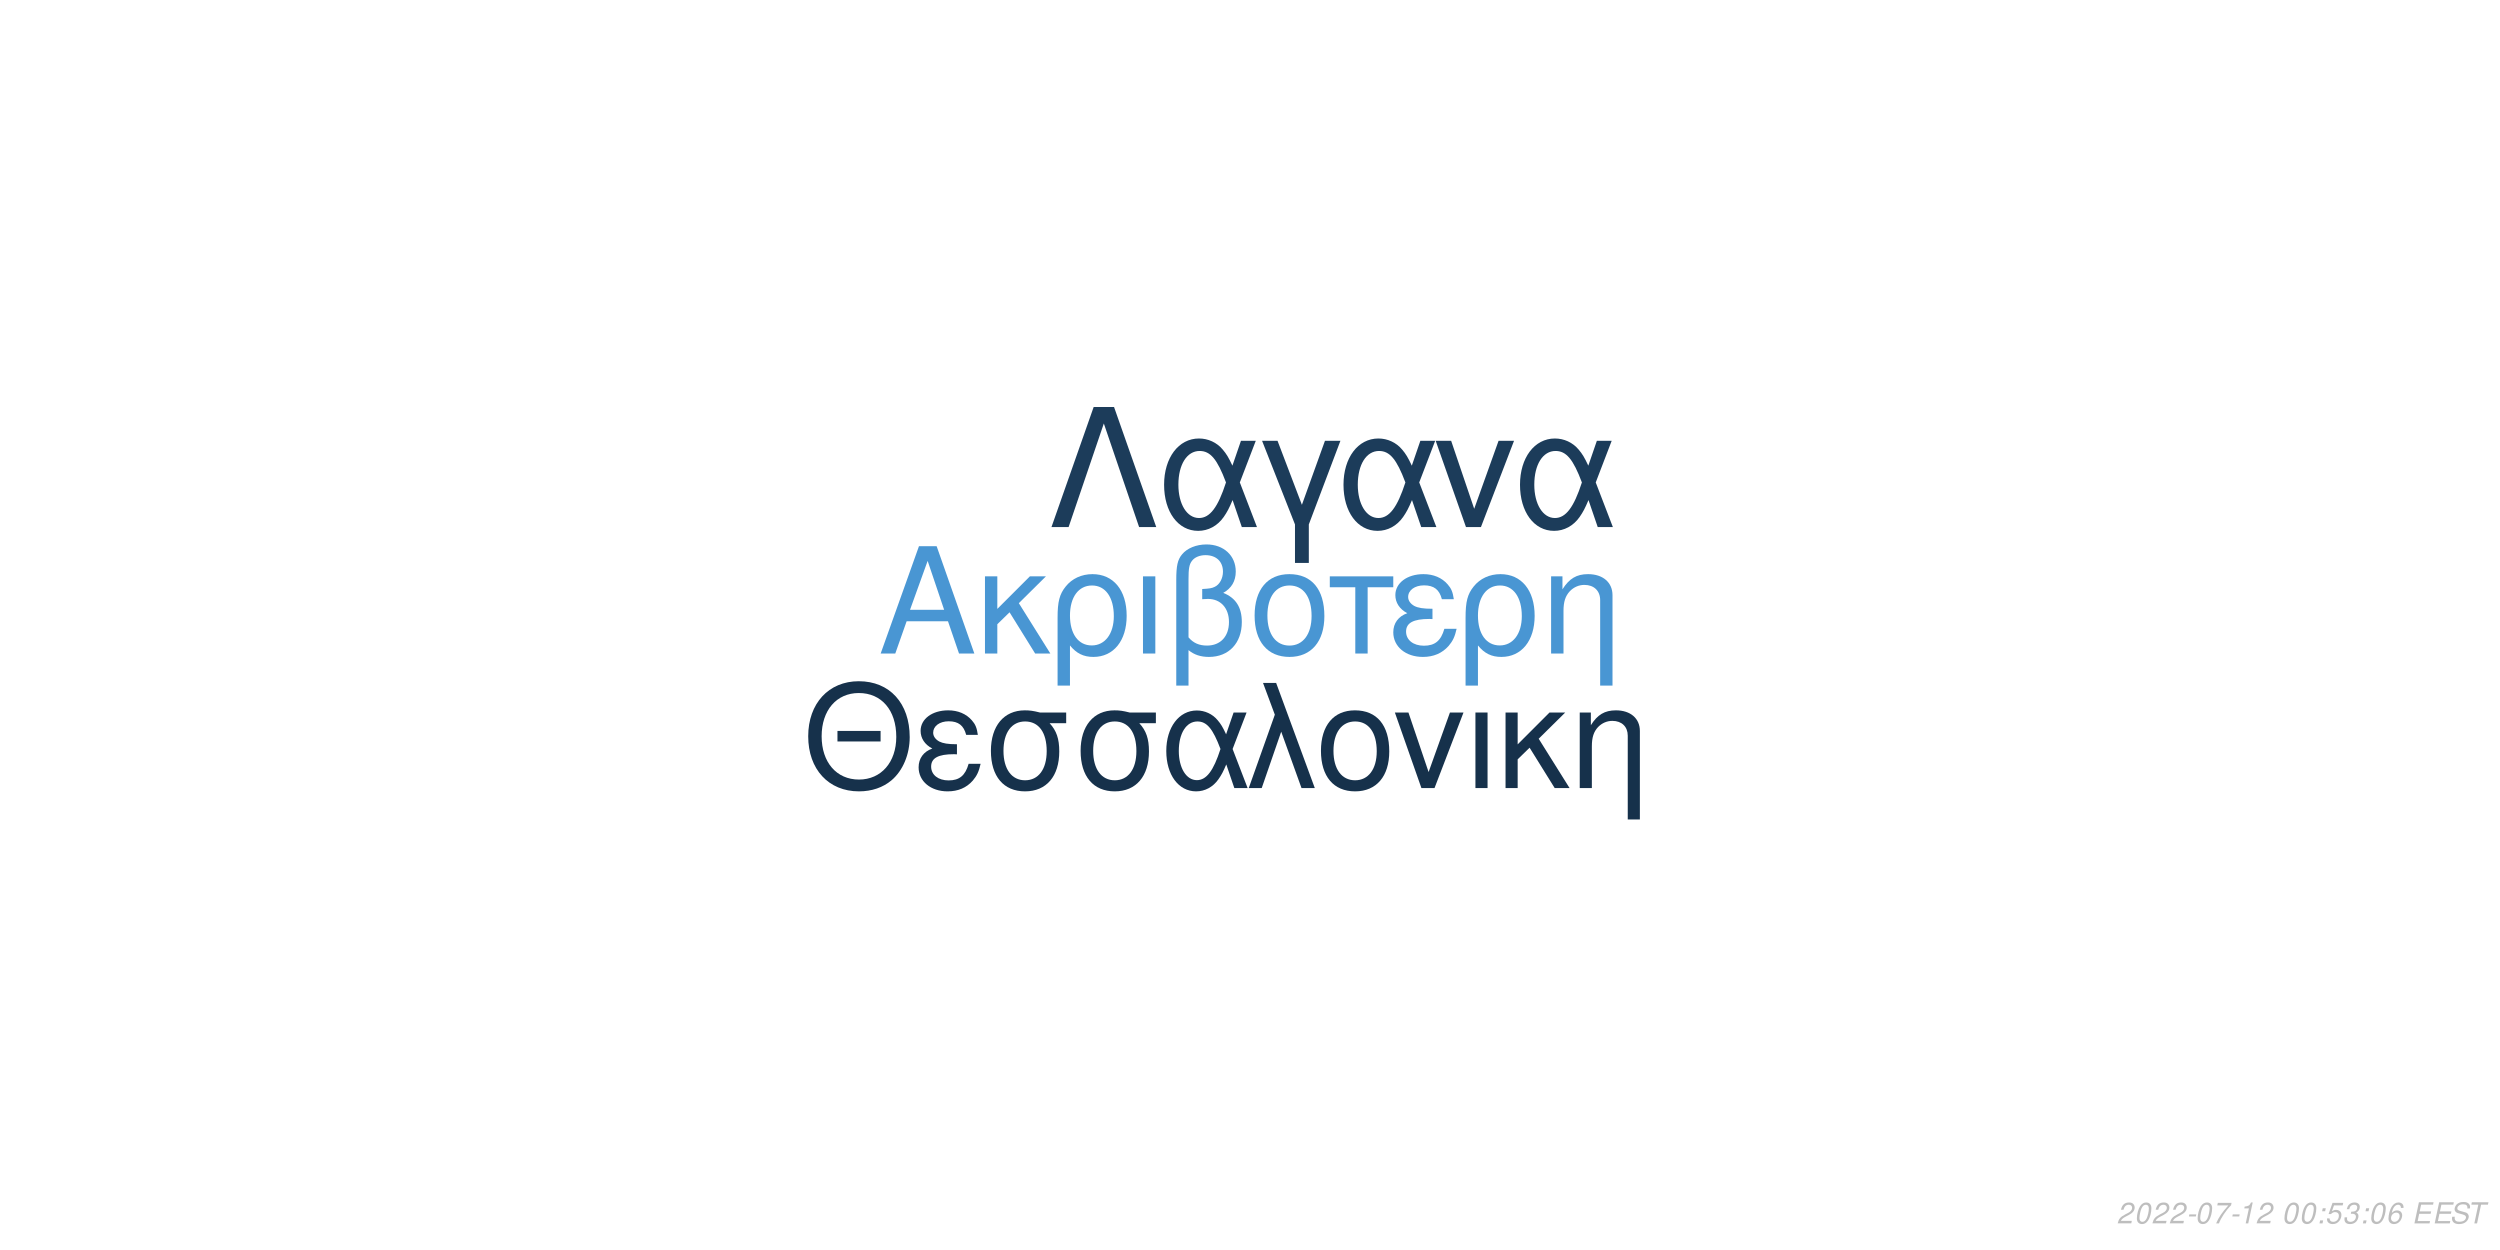
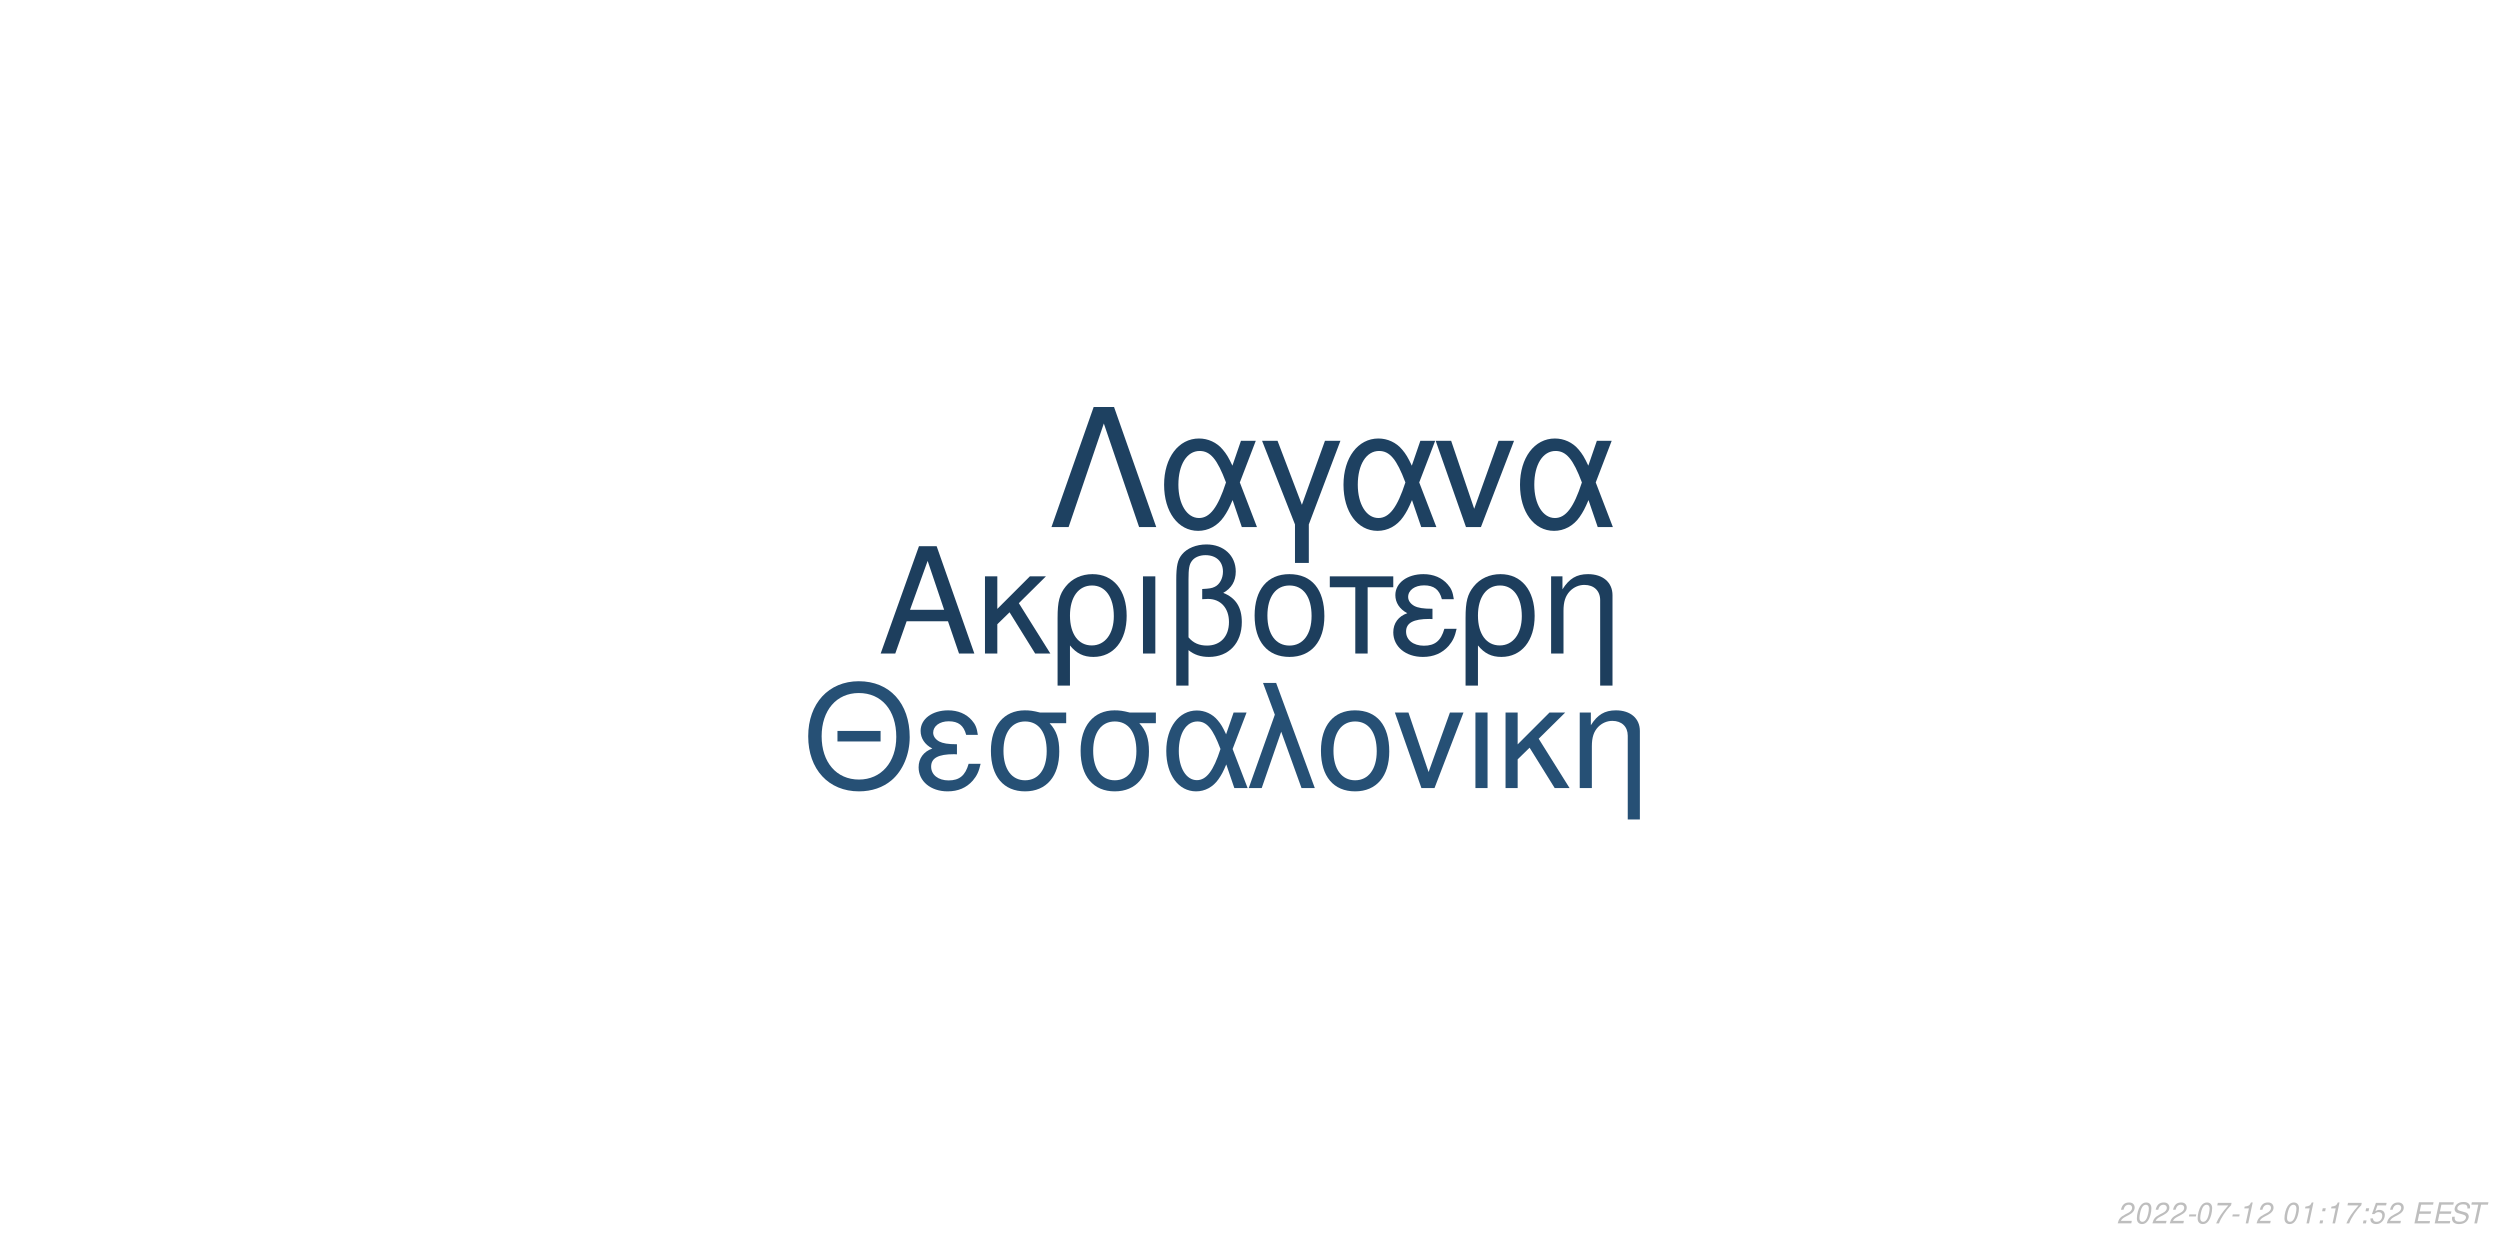
<svg xmlns="http://www.w3.org/2000/svg" xmlns:xlink="http://www.w3.org/1999/xlink" width="864pt" height="432pt" viewBox="0 0 864 432" version="1.1">
  <defs>
    <g>
      <symbol overflow="visible" id="glyph0-0">
        <path style="stroke:none;" d="" />
      </symbol>
      <symbol overflow="visible" id="glyph0-1">
        <path style="stroke:none;" d="M 24.125 -11.141 L 27.938 0 L 33.234 0 L 20.203 -37.094 L 14.094 -37.094 L 0.859 0 L 5.906 0 L 9.828 -11.141 Z M 22.797 -15.109 L 11 -15.109 L 17.094 -32.016 Z M 22.797 -15.109 " />
      </symbol>
      <symbol overflow="visible" id="glyph0-2">
        <path style="stroke:none;" d="M 7.172 -15.422 L 7.172 -26.672 L 2.906 -26.672 L 2.906 0 L 7.172 0 L 7.172 -10.125 L 11.406 -14.25 L 20.25 0 L 25.5 0 L 14.609 -17.406 L 23.969 -26.672 L 18.422 -26.672 Z M 7.172 -15.422 " />
      </symbol>
      <symbol overflow="visible" id="glyph0-3">
        <path style="stroke:none;" d="M 3 11.094 L 7.281 11.094 L 7.281 -2.797 C 9.516 -0.047 11.953 1.172 15.375 1.172 C 22.344 1.172 26.875 -4.422 26.875 -13.031 C 26.875 -21.891 22.297 -27.438 15.062 -27.438 C 11.297 -27.438 7.984 -25.906 5.797 -23.156 C 3.672 -20.516 3 -17.969 3 -12.359 Z M 14.906 -23.516 C 19.547 -23.516 22.438 -19.438 22.438 -12.922 C 22.438 -6.812 19.391 -2.797 14.812 -2.797 C 10.172 -2.797 7.281 -6.766 7.281 -13.125 C 7.281 -19.484 10.234 -23.516 14.906 -23.516 Z M 14.906 -23.516 " />
      </symbol>
      <symbol overflow="visible" id="glyph0-4">
        <path style="stroke:none;" d="M 3.516 0 L 7.781 0 L 7.781 -26.672 L 3.516 -26.672 Z M 3.516 0 " />
      </symbol>
      <symbol overflow="visible" id="glyph0-5">
        <path style="stroke:none;" d="M 4.016 11.094 L 8.25 11.094 L 8.25 -1.172 C 10.172 0.406 12.422 1.172 15.312 1.172 C 22.188 1.172 26.672 -3.609 26.672 -10.891 C 26.672 -15.984 24.578 -19.234 20.25 -20.969 C 23.109 -22.547 24.578 -25.031 24.578 -28.344 C 24.578 -33.844 20.406 -37.703 14.453 -37.703 C 10.938 -37.703 7.734 -36.391 6 -34.25 C 4.484 -32.422 4.016 -30.328 4.016 -25.391 Z M 8.25 -25.656 C 8.25 -29.359 8.5 -30.844 9.469 -32.062 C 10.375 -33.281 12.156 -34 14.094 -34 C 17.812 -34 20.156 -31.812 20.156 -28.297 C 20.156 -25.953 18.984 -23.812 17.297 -23.047 C 16.281 -22.547 15.469 -22.438 12.984 -22.297 L 12.984 -18.781 C 13.734 -18.828 14.344 -18.875 14.969 -18.875 C 19.344 -18.875 22.234 -15.719 22.234 -10.891 C 22.234 -5.906 19.281 -2.75 14.656 -2.75 C 11.953 -2.75 9.922 -3.609 8.25 -5.594 Z M 8.25 -25.656 " />
      </symbol>
      <symbol overflow="visible" id="glyph0-6">
        <path style="stroke:none;" d="M 14.094 -27.438 C 6.562 -27.438 2.094 -22.094 2.094 -13.125 C 2.094 -4.125 6.562 1.172 14.141 1.172 C 21.672 1.172 26.203 -4.172 26.203 -12.922 C 26.203 -22.188 21.828 -27.438 14.094 -27.438 Z M 14.141 -23.516 C 18.938 -23.516 21.781 -19.594 21.781 -12.984 C 21.781 -6.672 18.828 -2.75 14.141 -2.75 C 9.422 -2.75 6.516 -6.672 6.516 -13.125 C 6.516 -19.594 9.422 -23.516 14.141 -23.516 Z M 14.141 -23.516 " />
      </symbol>
      <symbol overflow="visible" id="glyph0-7">
        <path style="stroke:none;" d="M 7.891 0 L 12.156 0 L 12.156 -22.906 L 21.016 -22.906 L 21.016 -26.672 L -0.922 -26.672 L -0.922 -22.906 L 7.891 -22.906 Z M 7.891 0 " />
      </symbol>
      <symbol overflow="visible" id="glyph0-8">
        <path style="stroke:none;" d="M 14.562 -15.469 C 11.344 -15.469 9.562 -15.781 8.297 -16.438 C 6.922 -17.203 6.156 -18.328 6.156 -19.547 C 6.156 -21.891 8.453 -23.562 11.656 -23.562 C 15.062 -23.562 16.953 -22.094 17.812 -18.781 L 21.938 -18.781 C 21.578 -21.266 21.062 -22.5 19.797 -23.922 C 17.812 -26.203 14.906 -27.438 11.453 -27.438 C 5.797 -27.438 1.734 -24.375 1.734 -20.203 C 1.734 -17.609 3.156 -15.375 5.859 -13.938 C 2.797 -12.875 1.016 -10.484 1.016 -7.328 C 1.016 -2.391 5.297 1.172 11.25 1.172 C 14.969 1.172 17.906 -0.109 20.156 -2.641 C 21.578 -4.328 22.297 -5.797 22.906 -8.547 L 18.672 -8.547 C 17.5 -4.422 15.422 -2.703 11.609 -2.703 C 7.938 -2.703 5.438 -4.688 5.438 -7.578 C 5.438 -10.578 7.938 -11.953 13.484 -11.953 C 13.641 -11.953 14.094 -11.953 14.562 -11.906 Z M 14.562 -15.469 " />
      </symbol>
      <symbol overflow="visible" id="glyph0-9">
        <path style="stroke:none;" d="M 3.562 -26.672 L 3.562 0 L 7.844 0 L 7.844 -14.703 C 7.844 -17.906 8.5 -19.891 10.031 -21.531 C 11.406 -22.953 13.188 -23.719 15.062 -23.719 C 18.375 -23.719 20.516 -21.672 20.516 -18.469 L 20.516 11.094 L 24.781 11.094 L 24.781 -20.156 C 24.781 -24.578 21.469 -27.438 16.328 -27.438 C 12.359 -27.438 9.828 -25.906 7.484 -22.188 L 7.484 -26.672 Z M 3.562 -26.672 " />
      </symbol>
      <symbol overflow="visible" id="glyph1-0">
        <path style="stroke:none;" d="" />
      </symbol>
      <symbol overflow="visible" id="glyph1-1">
        <path style="stroke:none;" d="M 26.859 -19.734 L 11.953 -19.734 L 11.953 -16.094 L 26.859 -16.094 Z M 19.328 -36.922 C 8.922 -36.922 1.844 -29.25 1.844 -17.891 C 1.844 -6.484 8.875 1.141 19.391 1.141 C 23.812 1.141 27.703 -0.203 30.641 -2.688 C 34.578 -6.031 36.922 -11.656 36.922 -17.594 C 36.922 -29.297 30 -36.922 19.328 -36.922 Z M 19.328 -32.844 C 27.203 -32.844 32.281 -26.906 32.281 -17.688 C 32.281 -8.922 27.062 -2.938 19.391 -2.938 C 11.609 -2.938 6.484 -8.922 6.484 -17.891 C 6.484 -26.859 11.609 -32.844 19.328 -32.844 Z M 19.328 -32.844 " />
      </symbol>
      <symbol overflow="visible" id="glyph1-2">
        <path style="stroke:none;" d="M 14.25 -15.141 C 11.109 -15.141 9.375 -15.453 8.125 -16.094 C 6.781 -16.844 6.031 -17.938 6.031 -19.141 C 6.031 -21.422 8.266 -23.078 11.406 -23.078 C 14.75 -23.078 16.594 -21.625 17.438 -18.391 L 21.469 -18.391 C 21.125 -20.828 20.625 -22.031 19.391 -23.422 C 17.438 -25.656 14.594 -26.859 11.219 -26.859 C 5.688 -26.859 1.688 -23.875 1.688 -19.781 C 1.688 -17.234 3.094 -15.047 5.734 -13.656 C 2.734 -12.609 1 -10.266 1 -7.172 C 1 -2.344 5.188 1.141 11.016 1.141 C 14.656 1.141 17.547 -0.094 19.734 -2.594 C 21.125 -4.234 21.828 -5.688 22.422 -8.375 L 18.281 -8.375 C 17.141 -4.328 15.094 -2.641 11.359 -2.641 C 7.766 -2.641 5.328 -4.578 5.328 -7.422 C 5.328 -10.359 7.766 -11.703 13.203 -11.703 C 13.359 -11.703 13.797 -11.703 14.25 -11.656 Z M 14.25 -15.141 " />
      </symbol>
      <symbol overflow="visible" id="glyph1-3">
        <path style="stroke:none;" d="M 29 -26.109 L 19.938 -26.109 C 17.594 -26.703 16.438 -26.859 14.703 -26.859 C 7.469 -26.859 2.984 -21.469 2.984 -12.859 C 2.984 -4.031 7.375 1.141 14.797 1.141 C 22.172 1.141 26.609 -4.078 26.609 -12.656 C 26.609 -17.047 25.656 -19.828 23.266 -22.422 L 29 -22.422 Z M 14.797 -23.016 C 19.531 -23.016 22.266 -19.234 22.266 -12.75 C 22.266 -6.531 19.438 -2.688 14.797 -2.688 C 10.172 -2.688 7.328 -6.531 7.328 -12.859 C 7.328 -19.188 10.172 -23.016 14.797 -23.016 Z M 14.797 -23.016 " />
      </symbol>
      <symbol overflow="visible" id="glyph1-4">
        <path style="stroke:none;" d="M 29.344 -26.109 L 24.859 -26.109 L 22.266 -18.578 C 21.125 -21.031 20.484 -22.125 19.328 -23.469 C 17.547 -25.609 14.906 -26.812 12.156 -26.812 C 5.984 -26.812 1.594 -20.984 1.594 -12.812 C 1.594 -4.578 5.828 1.141 11.906 1.141 C 14.953 1.141 17.734 -0.344 19.625 -3.047 C 20.672 -4.531 21.281 -5.688 22.328 -8.172 L 25.109 0 L 29.703 0 L 24.516 -13.5 Z M 20.328 -13.5 C 17.891 -5.922 15.453 -2.734 12.156 -2.734 C 8.516 -2.734 5.922 -6.922 5.922 -12.812 C 5.922 -18.938 8.516 -23.016 12.359 -23.016 C 15.594 -23.016 17.688 -20.531 20.328 -13.5 Z M 20.328 -13.5 " />
      </symbol>
      <symbol overflow="visible" id="glyph1-5">
        <path style="stroke:none;" d="M 1.094 0 L 5.578 0 L 12.312 -19.484 L 19.328 0 L 23.922 0 L 10.562 -36.328 L 6.031 -36.328 L 10.109 -25.359 Z M 1.094 0 " />
      </symbol>
      <symbol overflow="visible" id="glyph1-6">
        <path style="stroke:none;" d="M 13.797 -26.859 C 6.422 -26.859 2.047 -21.625 2.047 -12.859 C 2.047 -4.031 6.422 1.141 13.859 1.141 C 21.234 1.141 25.656 -4.078 25.656 -12.656 C 25.656 -21.719 21.375 -26.859 13.797 -26.859 Z M 13.859 -23.016 C 18.531 -23.016 21.328 -19.188 21.328 -12.703 C 21.328 -6.531 18.438 -2.688 13.859 -2.688 C 9.219 -2.688 6.375 -6.531 6.375 -12.859 C 6.375 -19.188 9.219 -23.016 13.859 -23.016 Z M 13.859 -23.016 " />
      </symbol>
      <symbol overflow="visible" id="glyph1-7">
        <path style="stroke:none;" d="M 14.297 0 L 24.312 -26.109 L 19.625 -26.109 L 12.25 -5.531 L 5.281 -26.109 L 0.594 -26.109 L 9.766 0 Z M 14.297 0 " />
      </symbol>
      <symbol overflow="visible" id="glyph1-8">
        <path style="stroke:none;" d="M 3.438 0 L 7.625 0 L 7.625 -26.109 L 3.438 -26.109 Z M 3.438 0 " />
      </symbol>
      <symbol overflow="visible" id="glyph1-9">
        <path style="stroke:none;" d="M 7.031 -15.094 L 7.031 -26.109 L 2.844 -26.109 L 2.844 0 L 7.031 0 L 7.031 -9.922 L 11.156 -13.953 L 19.828 0 L 24.969 0 L 14.297 -17.047 L 23.469 -26.109 L 18.031 -26.109 Z M 7.031 -15.094 " />
      </symbol>
      <symbol overflow="visible" id="glyph1-10">
        <path style="stroke:none;" d="M 3.484 -26.109 L 3.484 0 L 7.672 0 L 7.672 -14.406 C 7.672 -17.547 8.328 -19.484 9.812 -21.078 C 11.156 -22.469 12.906 -23.219 14.75 -23.219 C 17.984 -23.219 20.078 -21.234 20.078 -18.094 L 20.078 10.859 L 24.266 10.859 L 24.266 -19.734 C 24.266 -24.062 21.031 -26.859 16 -26.859 C 12.109 -26.859 9.609 -25.359 7.328 -21.719 L 7.328 -26.109 Z M 3.484 -26.109 " />
      </symbol>
      <symbol overflow="visible" id="glyph2-0">
        <path style="stroke:none;" d="" />
      </symbol>
      <symbol overflow="visible" id="glyph2-1">
        <path style="stroke:none;" d="M 22.531 -41.484 L 15.484 -41.484 L 0.906 0 L 6.828 0 L 19 -35.797 L 31.188 0 L 37.109 0 Z M 22.531 -41.484 " />
      </symbol>
      <symbol overflow="visible" id="glyph2-2">
        <path style="stroke:none;" d="M 33.516 -29.812 L 28.391 -29.812 L 25.438 -21.219 C 24.125 -24.016 23.391 -25.266 22.078 -26.797 C 20.031 -29.25 17.016 -30.609 13.891 -30.609 C 6.828 -30.609 1.828 -23.953 1.828 -14.625 C 1.828 -5.234 6.656 1.312 13.594 1.312 C 17.078 1.312 20.266 -0.391 22.422 -3.469 C 23.609 -5.172 24.297 -6.484 25.5 -9.328 L 28.688 0 L 33.922 0 L 28 -15.422 Z M 23.219 -15.422 C 20.422 -6.766 17.641 -3.125 13.891 -3.125 C 9.734 -3.125 6.766 -7.906 6.766 -14.625 C 6.766 -21.625 9.734 -26.297 14.109 -26.297 C 17.812 -26.297 20.203 -23.453 23.219 -15.422 Z M 23.219 -15.422 " />
      </symbol>
      <symbol overflow="visible" id="glyph2-3">
        <path style="stroke:none;" d="M 12.062 12.406 L 16.844 12.406 L 16.844 -0.906 L 27.766 -29.812 L 22.422 -29.812 L 14.453 -7.688 L 6.031 -29.812 L 0.688 -29.812 L 12.062 -0.906 Z M 12.062 12.406 " />
      </symbol>
      <symbol overflow="visible" id="glyph2-4">
        <path style="stroke:none;" d="M 16.328 0 L 27.766 -29.812 L 22.422 -29.812 L 14 -6.312 L 6.031 -29.812 L 0.688 -29.812 L 11.156 0 Z M 16.328 0 " />
      </symbol>
      <symbol overflow="visible" id="glyph3-0">
        <path style="stroke:none;" d="" />
      </symbol>
      <symbol overflow="visible" id="glyph3-1">
        <path style="stroke:none;" d="M 5.234 -0.875 L 1.469 -0.875 C 1.641 -1.375 2.203 -1.891 3.109 -2.344 L 4.234 -2.938 C 5.562 -3.625 6.219 -4.469 6.219 -5.484 C 6.219 -5.938 6.062 -6.359 5.797 -6.656 C 5.469 -7.047 4.984 -7.234 4.312 -7.234 C 2.766 -7.234 1.891 -6.453 1.484 -4.734 L 2.375 -4.734 C 2.484 -5.188 2.609 -5.484 2.797 -5.75 C 3.094 -6.203 3.609 -6.453 4.188 -6.453 C 4.891 -6.453 5.344 -6.031 5.344 -5.375 C 5.344 -4.703 4.859 -4.094 4.016 -3.656 L 2.984 -3.125 C 1.234 -2.188 0.797 -1.656 0.344 -0.016 L 5.047 -0.016 Z M 5.234 -0.875 " />
      </symbol>
      <symbol overflow="visible" id="glyph3-2">
        <path style="stroke:none;" d="M 4.203 -7.234 C 3.375 -7.234 2.688 -6.812 2.125 -5.984 C 1.484 -5.047 0.984 -3.188 0.984 -1.734 C 0.984 -1.109 1.172 -0.562 1.484 -0.266 C 1.797 0.047 2.281 0.234 2.766 0.234 C 3.625 0.234 4.281 -0.156 4.859 -1.016 C 5.516 -1.953 6 -3.797 6 -5.266 C 6 -6.5 5.328 -7.234 4.203 -7.234 Z M 4.094 -6.453 C 4.734 -6.453 5.125 -5.984 5.125 -5.156 C 5.125 -4.203 4.781 -2.625 4.406 -1.812 C 3.984 -0.938 3.516 -0.547 2.875 -0.547 C 2.25 -0.547 1.875 -1.031 1.875 -1.828 C 1.875 -2.797 2.203 -4.344 2.594 -5.203 C 2.984 -6.047 3.453 -6.453 4.094 -6.453 Z M 4.094 -6.453 " />
      </symbol>
      <symbol overflow="visible" id="glyph3-3">
        <path style="stroke:none;" d="M 3.516 -3.125 L 1.125 -3.125 L 0.969 -2.406 L 3.359 -2.406 Z M 3.516 -3.125 " />
      </symbol>
      <symbol overflow="visible" id="glyph3-4">
        <path style="stroke:none;" d="M 6.703 -7.094 L 1.953 -7.094 L 1.766 -6.219 L 5.594 -6.219 C 3.344 -3.688 2.266 -2.109 1.375 0 L 2.344 0 C 3.031 -1.906 4.828 -4.594 6.547 -6.281 Z M 6.703 -7.094 " />
      </symbol>
      <symbol overflow="visible" id="glyph3-5">
        <path style="stroke:none;" d="M 3.703 -5.188 L 2.594 0 L 3.469 0 L 5.016 -7.234 L 4.438 -7.234 C 3.906 -6.156 3.688 -6.016 2.234 -5.812 L 2.109 -5.188 Z M 3.703 -5.188 " />
      </symbol>
      <symbol overflow="visible" id="glyph3-6">
        <path style="stroke:none;" d="" />
      </symbol>
      <symbol overflow="visible" id="glyph3-7">
        <path style="stroke:none;" d="M 2.359 -1.031 L 1.312 -1.031 L 1.094 0 L 2.141 0 Z M 3.266 -5.234 L 2.219 -5.234 L 2 -4.203 L 3.047 -4.203 Z M 3.266 -5.234 " />
      </symbol>
      <symbol overflow="visible" id="glyph3-8">
        <path style="stroke:none;" d="M 6.297 -7.094 L 2.594 -7.094 L 1.234 -3.234 L 2.047 -3.234 C 2.656 -3.766 2.938 -3.906 3.531 -3.906 C 4.328 -3.906 4.797 -3.453 4.797 -2.688 C 4.797 -1.438 3.969 -0.547 2.828 -0.547 C 2.031 -0.547 1.609 -0.938 1.578 -1.734 L 0.703 -1.734 L 0.703 -1.516 C 0.703 -0.938 0.844 -0.547 1.188 -0.266 C 1.562 0.062 2.078 0.234 2.703 0.234 C 3.656 0.234 4.391 -0.156 4.984 -0.922 C 5.422 -1.5 5.672 -2.234 5.672 -2.953 C 5.672 -4 4.938 -4.672 3.812 -4.672 C 3.328 -4.672 2.906 -4.547 2.406 -4.234 L 3.109 -6.219 L 6.109 -6.219 Z M 6.297 -7.094 " />
      </symbol>
      <symbol overflow="visible" id="glyph3-9">
-         <path style="stroke:none;" d="M 2.922 -3.312 C 3.125 -3.344 3.234 -3.344 3.375 -3.344 C 4.203 -3.344 4.688 -3 4.688 -2.406 C 4.688 -1.312 3.906 -0.547 2.781 -0.547 C 2.047 -0.547 1.594 -0.938 1.594 -1.562 C 1.594 -1.719 1.609 -1.844 1.656 -2.094 L 0.766 -2.094 C 0.734 -1.797 0.719 -1.641 0.719 -1.469 C 0.719 -0.375 1.406 0.234 2.641 0.234 C 3.547 0.234 4.297 -0.078 4.812 -0.656 C 5.266 -1.156 5.562 -1.875 5.562 -2.547 C 5.562 -3.125 5.344 -3.453 4.797 -3.734 C 5.641 -4.234 6.016 -4.844 6.016 -5.734 C 6.016 -6.656 5.312 -7.234 4.203 -7.234 C 3.375 -7.234 2.672 -6.938 2.188 -6.375 C 1.891 -6.031 1.703 -5.641 1.516 -4.906 L 2.391 -4.906 C 2.5 -5.359 2.594 -5.594 2.734 -5.812 C 3.047 -6.234 3.516 -6.453 4.078 -6.453 C 4.734 -6.453 5.141 -6.125 5.141 -5.578 C 5.141 -5.188 5.016 -4.797 4.797 -4.547 C 4.516 -4.234 4 -4.062 3.266 -4.062 L 3.078 -4.062 Z M 2.922 -3.312 " />
+         <path style="stroke:none;" d="M 2.547 -3.312 L 6.5 -3.312 L 6.688 -4.141 L 2.719 -4.141 L 3.219 -6.469 L 7.344 -6.469 L 7.516 -7.297 L 2.453 -7.297 L 0.906 0 L 6.125 0 L 6.297 -0.812 L 2.016 -0.812 Z M 2.547 -3.312 " />
      </symbol>
      <symbol overflow="visible" id="glyph3-10">
-         <path style="stroke:none;" d="M 6.125 -5.344 L 6.141 -5.625 C 6.141 -6.609 5.453 -7.234 4.391 -7.234 C 3.438 -7.234 2.641 -6.719 2.016 -5.703 C 1.422 -4.781 0.938 -2.953 0.938 -1.688 C 0.938 -0.516 1.688 0.234 2.859 0.234 C 3.703 0.234 4.438 -0.156 5 -0.875 C 5.406 -1.422 5.672 -2.156 5.672 -2.766 C 5.672 -3.812 4.969 -4.5 3.906 -4.5 C 3.234 -4.5 2.672 -4.234 2.094 -3.625 C 2.406 -5.375 3.234 -6.453 4.25 -6.453 C 4.703 -6.453 5.062 -6.234 5.172 -5.844 C 5.203 -5.719 5.234 -5.578 5.25 -5.344 Z M 3.656 -3.734 C 4.344 -3.734 4.797 -3.281 4.797 -2.625 C 4.797 -1.469 3.984 -0.547 2.984 -0.547 C 2.297 -0.547 1.812 -1.047 1.812 -1.766 C 1.812 -2.859 2.625 -3.734 3.656 -3.734 Z M 3.656 -3.734 " />
+         <path style="stroke:none;" d="M 7.062 -5.156 C 7.125 -5.438 7.141 -5.562 7.141 -5.703 C 7.141 -6.156 6.938 -6.594 6.594 -6.891 C 6.188 -7.25 5.656 -7.406 4.875 -7.406 C 3.844 -7.406 3.047 -7.125 2.5 -6.562 C 2.094 -6.141 1.781 -5.438 1.781 -4.922 C 1.781 -4.297 2.219 -3.766 2.891 -3.562 L 4.594 -3.094 C 5.406 -2.859 5.734 -2.578 5.734 -2.094 C 5.734 -1.781 5.547 -1.406 5.266 -1.141 C 4.844 -0.766 4.266 -0.578 3.453 -0.578 C 2.328 -0.578 1.812 -0.984 1.812 -1.906 C 1.812 -2.047 1.812 -2.125 1.844 -2.312 L 0.984 -2.312 C 0.906 -2.062 0.891 -1.906 0.891 -1.688 C 0.891 -0.484 1.797 0.234 3.297 0.234 C 4.359 0.234 5.234 -0.062 5.812 -0.609 C 6.344 -1.078 6.688 -1.797 6.688 -2.375 C 6.688 -2.641 6.609 -2.906 6.453 -3.156 C 6.234 -3.5 5.938 -3.703 5.469 -3.828 L 3.75 -4.312 C 2.984 -4.547 2.734 -4.734 2.734 -5.188 C 2.734 -5.547 2.875 -5.844 3.188 -6.109 C 3.547 -6.438 4.031 -6.594 4.703 -6.594 C 5.266 -6.594 5.688 -6.484 5.906 -6.297 C 6.094 -6.125 6.219 -5.797 6.219 -5.516 C 6.219 -5.422 6.203 -5.344 6.188 -5.156 Z M 7.062 -5.156 " />
      </symbol>
      <symbol overflow="visible" id="glyph3-11">
-         <path style="stroke:none;" d="M 2.547 -3.312 L 6.5 -3.312 L 6.688 -4.141 L 2.719 -4.141 L 3.219 -6.469 L 7.344 -6.469 L 7.516 -7.297 L 2.453 -7.297 L 0.906 0 L 6.125 0 L 6.297 -0.812 L 2.016 -0.812 Z M 2.547 -3.312 " />
-       </symbol>
-       <symbol overflow="visible" id="glyph3-12">
-         <path style="stroke:none;" d="M 7.062 -5.156 C 7.125 -5.438 7.141 -5.562 7.141 -5.703 C 7.141 -6.156 6.938 -6.594 6.594 -6.891 C 6.188 -7.25 5.656 -7.406 4.875 -7.406 C 3.844 -7.406 3.047 -7.125 2.5 -6.562 C 2.094 -6.141 1.781 -5.438 1.781 -4.922 C 1.781 -4.297 2.219 -3.766 2.891 -3.562 L 4.594 -3.094 C 5.406 -2.859 5.734 -2.578 5.734 -2.094 C 5.734 -1.781 5.547 -1.406 5.266 -1.141 C 4.844 -0.766 4.266 -0.578 3.453 -0.578 C 2.328 -0.578 1.812 -0.984 1.812 -1.906 C 1.812 -2.047 1.812 -2.125 1.844 -2.312 L 0.984 -2.312 C 0.906 -2.062 0.891 -1.906 0.891 -1.688 C 0.891 -0.484 1.797 0.234 3.297 0.234 C 4.359 0.234 5.234 -0.062 5.812 -0.609 C 6.344 -1.078 6.688 -1.797 6.688 -2.375 C 6.688 -2.641 6.609 -2.906 6.453 -3.156 C 6.234 -3.5 5.938 -3.703 5.469 -3.828 L 3.75 -4.312 C 2.984 -4.547 2.734 -4.734 2.734 -5.188 C 2.734 -5.547 2.875 -5.844 3.188 -6.109 C 3.547 -6.438 4.031 -6.594 4.703 -6.594 C 5.266 -6.594 5.688 -6.484 5.906 -6.297 C 6.094 -6.125 6.219 -5.797 6.219 -5.516 C 6.219 -5.422 6.203 -5.344 6.188 -5.156 Z M 7.062 -5.156 " />
-       </symbol>
-       <symbol overflow="visible" id="glyph3-13">
        <path style="stroke:none;" d="M 4.938 -6.469 L 7.312 -6.469 L 7.484 -7.297 L 1.75 -7.297 L 1.578 -6.469 L 3.984 -6.469 L 2.609 0 L 3.547 0 Z M 4.938 -6.469 " />
      </symbol>
    </g>
  </defs>
  <g id="surface1">
    <rect x="0" y="0" width="864" height="432" style="fill:rgb(100%,100%,100%);fill-opacity:1;stroke:none;" />
-     <g style="fill:rgb(28.627%,58.824%,82.745%);fill-opacity:1;">
+     <g style="fill:rgb(11.373%,24.314%,36.471%);fill-opacity:1;">
      <use xlink:href="#glyph0-1" x="303.5" y="225.861" />
      <use xlink:href="#glyph0-2" x="337.5" y="225.861" />
      <use xlink:href="#glyph0-3" x="362.5" y="225.861" />
      <use xlink:href="#glyph0-4" x="391.5" y="225.861" />
      <use xlink:href="#glyph0-5" x="402.5" y="225.861" />
      <use xlink:href="#glyph0-6" x="431.5" y="225.861" />
      <use xlink:href="#glyph0-7" x="460.5" y="225.861" />
      <use xlink:href="#glyph0-8" x="480.5" y="225.861" />
      <use xlink:href="#glyph0-3" x="503.5" y="225.861" />
      <use xlink:href="#glyph0-9" x="532.5" y="225.861" />
    </g>
-     <g style="fill:rgb(8.627%,19.216%,29.412%);fill-opacity:1;">
+     <g style="fill:rgb(14.902%,31.373%,45.882%);fill-opacity:1;">
      <use xlink:href="#glyph1-1" x="277.473" y="272.354" />
      <use xlink:href="#glyph1-2" x="316.473" y="272.354" />
      <use xlink:href="#glyph1-3" x="339.473" y="272.354" />
      <use xlink:href="#glyph1-3" x="370.473" y="272.354" />
      <use xlink:href="#glyph1-4" x="401.473" y="272.354" />
      <use xlink:href="#glyph1-5" x="430.473" y="272.354" />
      <use xlink:href="#glyph1-6" x="454.473" y="272.354" />
      <use xlink:href="#glyph1-7" x="481.473" y="272.354" />
      <use xlink:href="#glyph1-8" x="506.473" y="272.354" />
      <use xlink:href="#glyph1-9" x="517.473" y="272.354" />
      <use xlink:href="#glyph1-10" x="542.473" y="272.354" />
    </g>
-     <g style="fill:rgb(10.98%,23.529%,35.294%);fill-opacity:1;">
+     <g style="fill:rgb(11.765%,25.49%,38.039%);fill-opacity:1;">
      <use xlink:href="#glyph2-1" x="362.484" y="182.152" />
      <use xlink:href="#glyph2-2" x="400.484" y="182.152" />
      <use xlink:href="#glyph2-3" x="435.484" y="182.152" />
      <use xlink:href="#glyph2-2" x="462.484" y="182.152" />
      <use xlink:href="#glyph2-4" x="495.484" y="182.152" />
      <use xlink:href="#glyph2-2" x="523.484" y="182.152" />
    </g>
    <g style="fill:rgb(74.51%,74.51%,74.51%);fill-opacity:1;">
      <use xlink:href="#glyph3-1" x="731.52" y="422.81" />
      <use xlink:href="#glyph3-2" x="737.52" y="422.81" />
      <use xlink:href="#glyph3-1" x="743.52" y="422.81" />
      <use xlink:href="#glyph3-1" x="749.52" y="422.81" />
      <use xlink:href="#glyph3-3" x="755.52" y="422.81" />
      <use xlink:href="#glyph3-2" x="758.52" y="422.81" />
      <use xlink:href="#glyph3-4" x="764.52" y="422.81" />
      <use xlink:href="#glyph3-3" x="770.52" y="422.81" />
      <use xlink:href="#glyph3-5" x="773.52" y="422.81" />
      <use xlink:href="#glyph3-1" x="779.52" y="422.81" />
      <use xlink:href="#glyph3-6" x="785.52" y="422.81" />
      <use xlink:href="#glyph3-2" x="788.52" y="422.81" />
-       <use xlink:href="#glyph3-2" x="794.52" y="422.81" />
+       <use xlink:href="#glyph3-5" x="794.52" y="422.81" />
      <use xlink:href="#glyph3-7" x="800.52" y="422.81" />
-       <use xlink:href="#glyph3-8" x="803.52" y="422.81" />
-       <use xlink:href="#glyph3-9" x="809.52" y="422.81" />
+       <use xlink:href="#glyph3-5" x="803.52" y="422.81" />
+       <use xlink:href="#glyph3-4" x="809.52" y="422.81" />
      <use xlink:href="#glyph3-7" x="815.52" y="422.81" />
-       <use xlink:href="#glyph3-2" x="818.52" y="422.81" />
-       <use xlink:href="#glyph3-10" x="824.52" y="422.81" />
+       <use xlink:href="#glyph3-8" x="818.52" y="422.81" />
+       <use xlink:href="#glyph3-1" x="824.52" y="422.81" />
      <use xlink:href="#glyph3-6" x="830.52" y="422.81" />
-       <use xlink:href="#glyph3-11" x="833.52" y="422.81" />
-       <use xlink:href="#glyph3-11" x="840.52" y="422.81" />
-       <use xlink:href="#glyph3-12" x="846.52" y="422.81" />
-       <use xlink:href="#glyph3-13" x="852.52" y="422.81" />
+       <use xlink:href="#glyph3-9" x="833.52" y="422.81" />
+       <use xlink:href="#glyph3-9" x="840.52" y="422.81" />
+       <use xlink:href="#glyph3-10" x="846.52" y="422.81" />
+       <use xlink:href="#glyph3-11" x="852.52" y="422.81" />
    </g>
  </g>
</svg>
